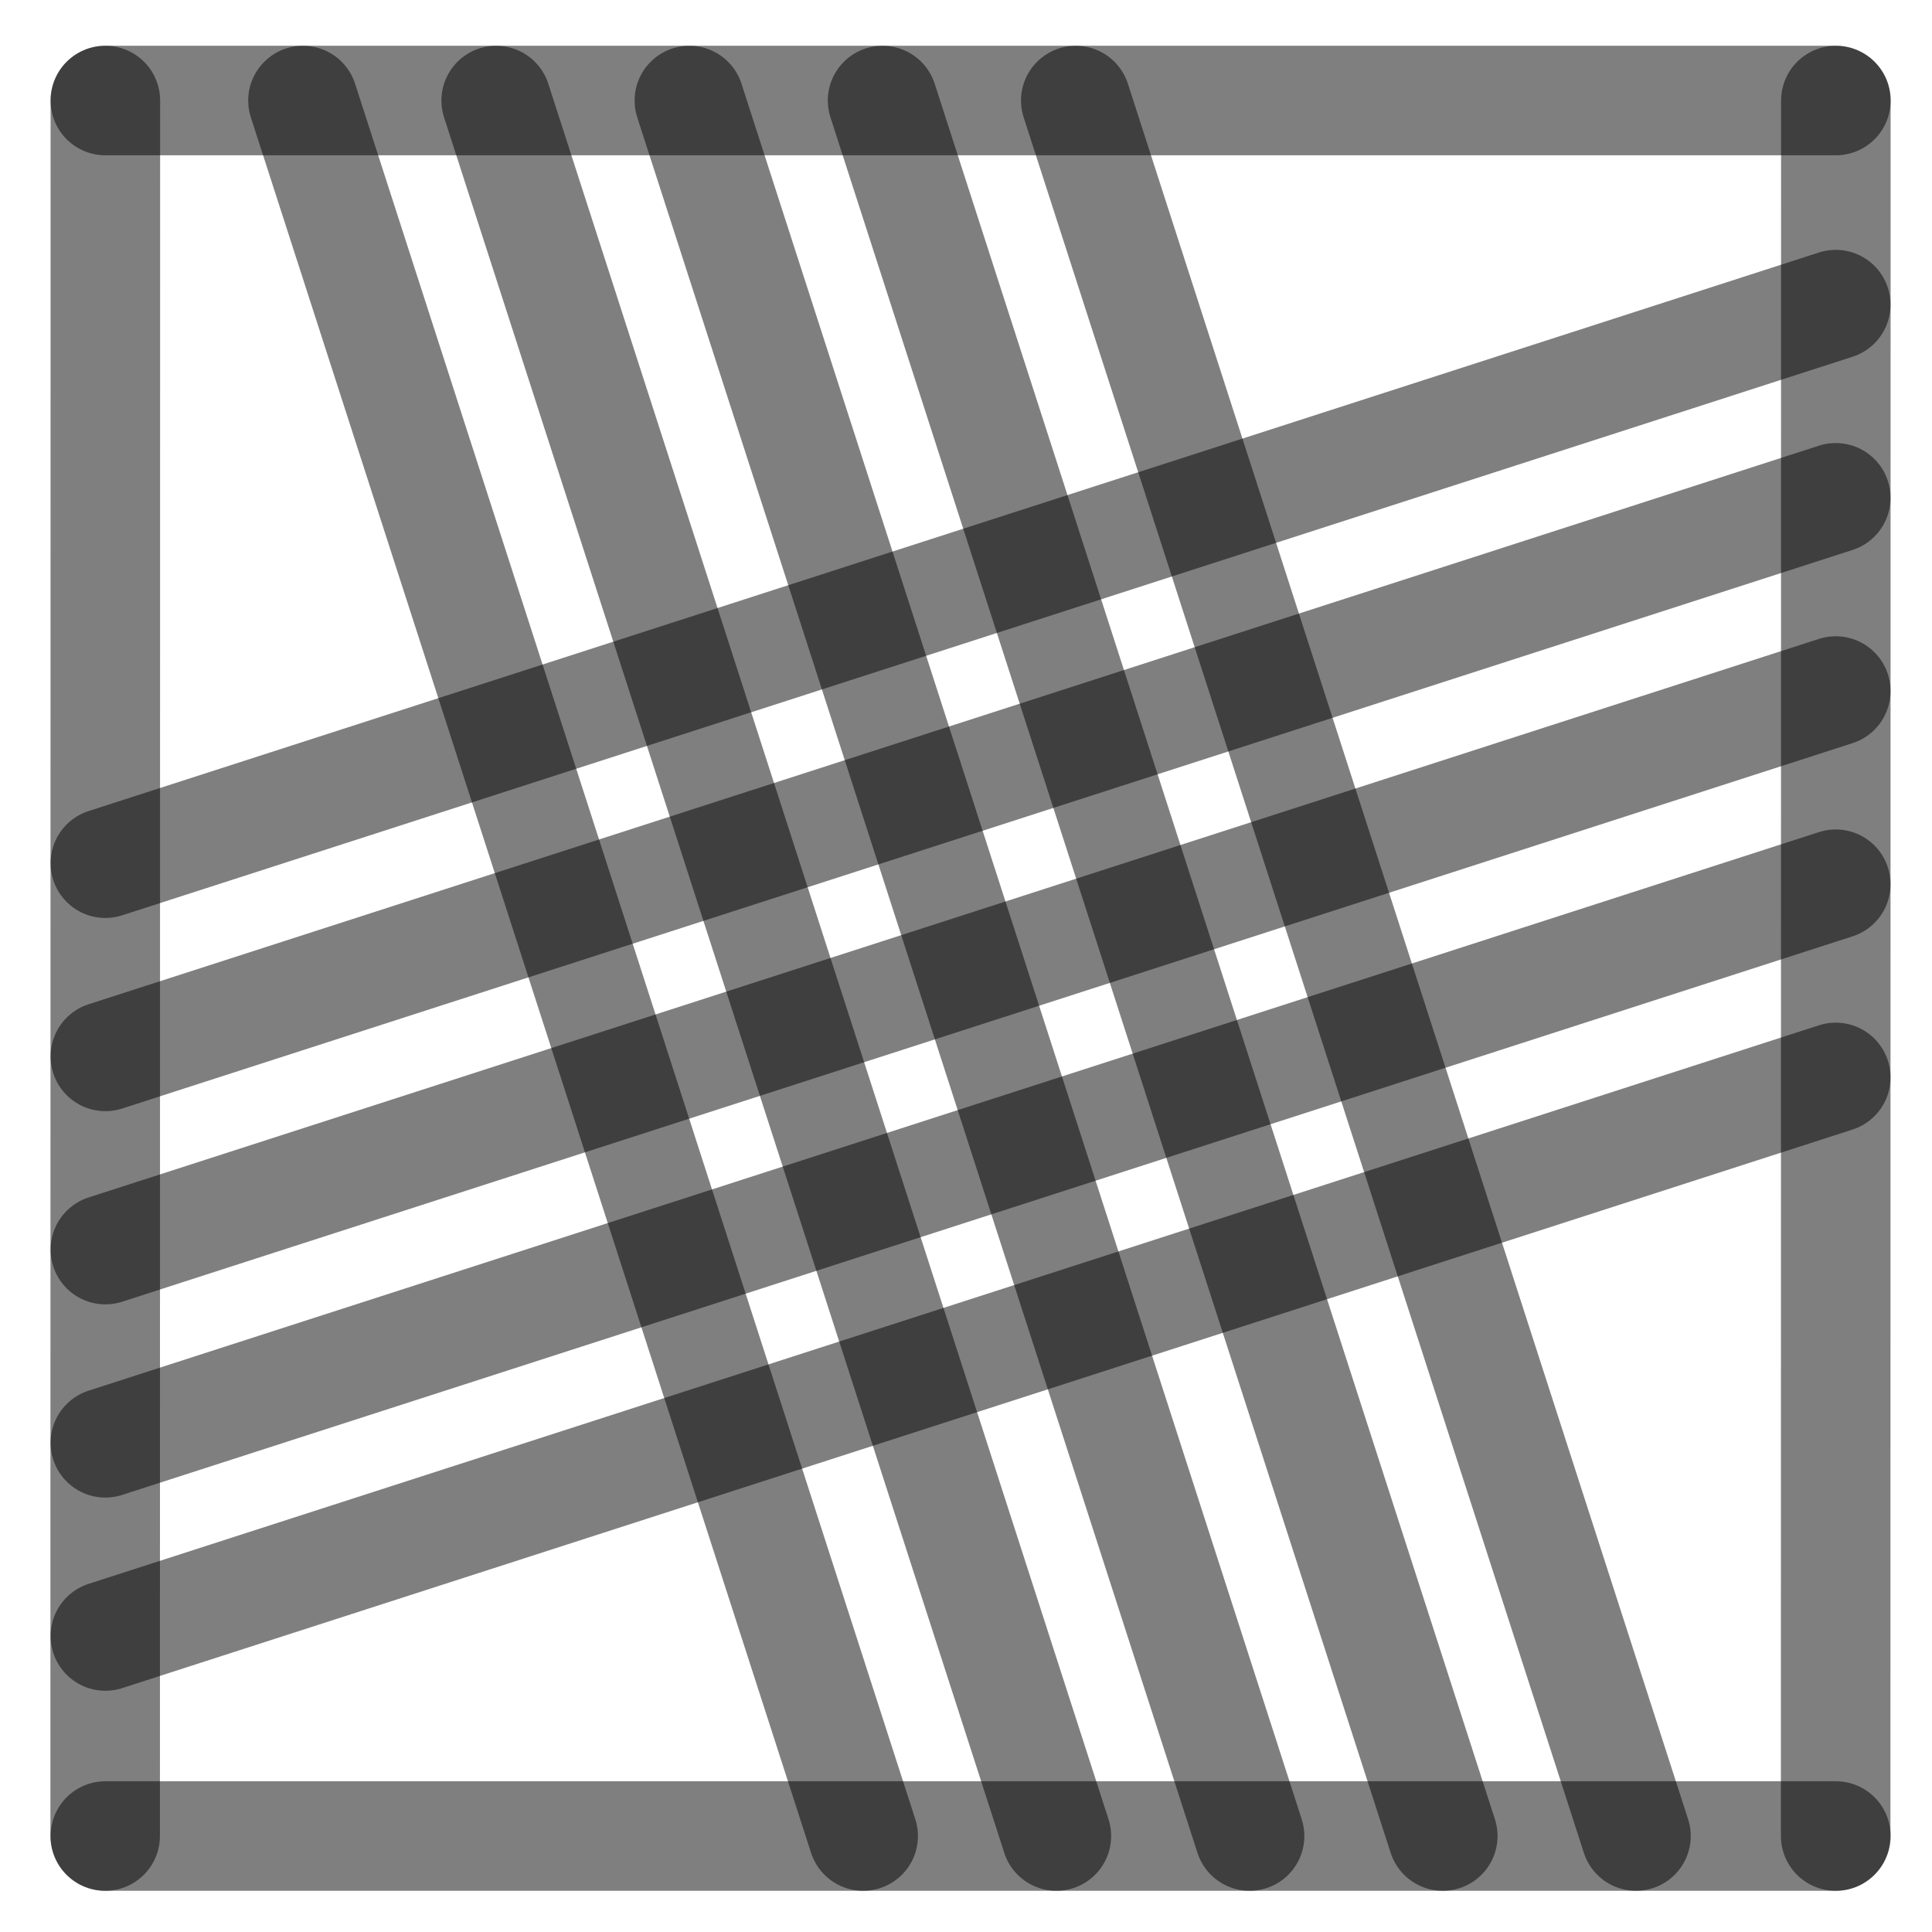
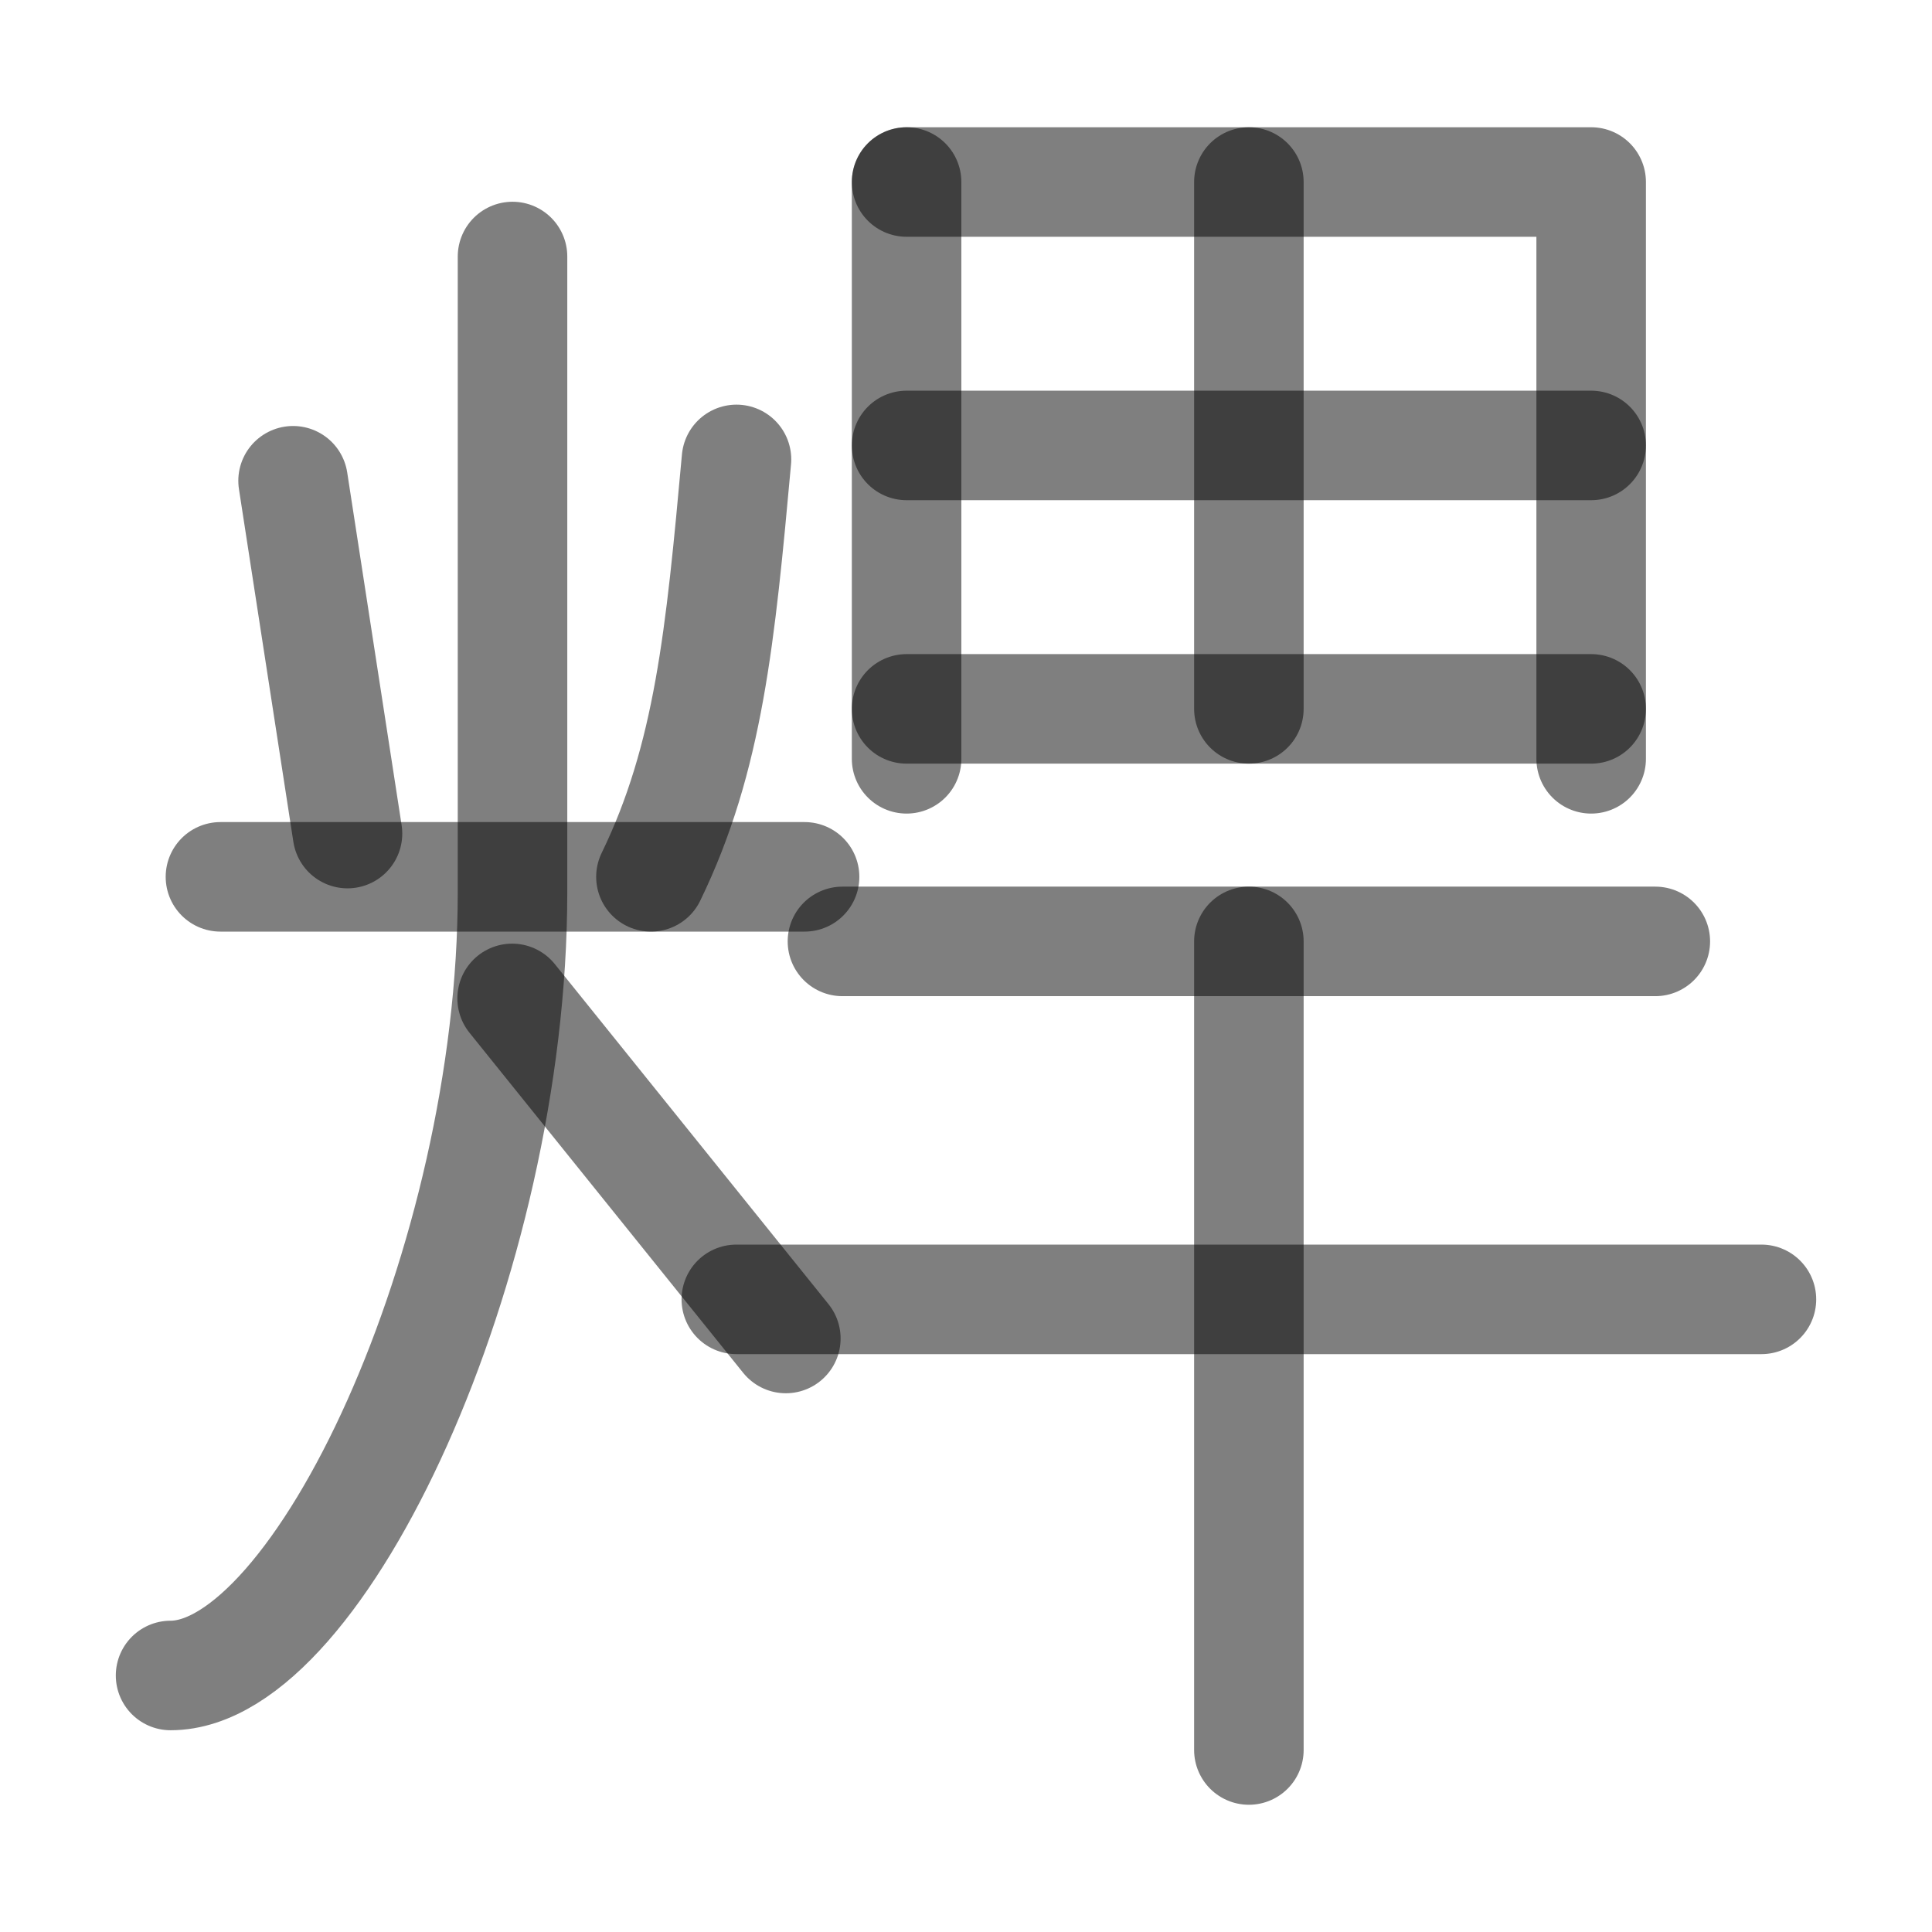
<svg xmlns="http://www.w3.org/2000/svg" width="1000" height="1000" viewBox="0 0 264.583 264.583" version="1.1" id="svg5">
  <defs id="defs2" />
-   <path style="fill:#000000;fill-opacity:1;stroke:#000000;stroke-width:15;stroke-linecap:round;stroke-linejoin:round;stroke-dasharray:none;stroke-opacity:0.5" d="M 251.403,94.634 14.429,171.129" id="path2443" />
-   <path style="fill:#000000;fill-opacity:1;stroke:#000000;stroke-width:15;stroke-linecap:round;stroke-linejoin:round;stroke-dasharray:none;stroke-opacity:0.5" d="M 118.211,251.44 41.49,13.768" id="path409" />
-   <path style="fill:#000000;fill-opacity:1;stroke:#000000;stroke-width:15;stroke-linecap:round;stroke-linejoin:round;stroke-dasharray:none;stroke-opacity:0.5" d="M 251.403,41.717 14.429,118.213" id="path471" />
-   <path style="fill:#000000;fill-opacity:1;stroke:#000000;stroke-width:15;stroke-linecap:round;stroke-linejoin:round;stroke-dasharray:none;stroke-opacity:0.5" d="M 251.403,147.55 14.429,224.046" id="path473" />
-   <path style="fill:#000000;fill-opacity:1;stroke:#000000;stroke-width:15;stroke-linecap:round;stroke-linejoin:round;stroke-dasharray:none;stroke-opacity:0.5" d="M 224.044,251.44 147.324,13.768" id="path475" />
-   <path style="fill:#000000;fill-opacity:1;stroke:#000000;stroke-width:15;stroke-linecap:round;stroke-linejoin:round;stroke-dasharray:none;stroke-opacity:0.5" d="M 171.128,251.44 94.407,13.768" id="path477" />
-   <path style="fill:#000000;fill-opacity:1;stroke:#000000;stroke-width:15;stroke-linecap:round;stroke-linejoin:round;stroke-dasharray:none;stroke-opacity:0.5" d="M 14.402,251.44 14.429,13.768" id="path292" />
-   <path style="fill:#000000;fill-opacity:1;stroke:#000000;stroke-width:15;stroke-linecap:round;stroke-linejoin:round;stroke-dasharray:none;stroke-opacity:0.5" d="m 251.39,251.44 0.026,-237.671" id="path400" />
-   <path style="fill:#000000;fill-opacity:1;stroke:#000000;stroke-width:15;stroke-linecap:round;stroke-linejoin:round;stroke-dasharray:none;stroke-opacity:0.5" d="M 14.429,13.768 H 251.417" id="path413" />
-   <path style="fill:#000000;fill-opacity:1;stroke:#000000;stroke-width:15;stroke-linecap:round;stroke-linejoin:round;stroke-dasharray:none;stroke-opacity:0.5" d="M 14.429,251.44 H 251.417" id="path451" />
-   <path style="fill:#000000;fill-opacity:1;stroke:#000000;stroke-width:15;stroke-linecap:round;stroke-linejoin:round;stroke-dasharray:none;stroke-opacity:0.5" d="M 144.669,251.44 67.949,13.768" id="path466" />
-   <path style="fill:#000000;fill-opacity:1;stroke:#000000;stroke-width:15;stroke-linecap:round;stroke-linejoin:round;stroke-dasharray:none;stroke-opacity:0.5" d="M 197.586,251.44 120.865,13.768" id="path468" />
-   <path style="fill:#000000;fill-opacity:1;stroke:#000000;stroke-width:15;stroke-linecap:round;stroke-linejoin:round;stroke-dasharray:none;stroke-opacity:0.5" d="M 251.403,68.175 14.429,144.671" id="path485" />
-   <path style="fill:#000000;fill-opacity:1;stroke:#000000;stroke-width:15;stroke-linecap:round;stroke-linejoin:round;stroke-dasharray:none;stroke-opacity:0.5" d="M 251.403,121.092 14.429,197.588" id="path487" />
+   <path style="fill:none;fill-opacity:1;stroke:#000000;stroke-width:15;stroke-linecap:round;stroke-linejoin:round;stroke-dasharray:none;stroke-opacity:0.5" d="M 124.156,24.926 V 103.918" id="path2437" />
+   <path style="fill:none;fill-opacity:1;stroke:#000000;stroke-width:15;stroke-linecap:round;stroke-linejoin:round;stroke-dasharray:none;stroke-opacity:0.5" d="m 124.156,24.926 h 93.75 v 78.992" id="path2443" />
+   <path style="fill:none;fill-opacity:1;stroke:#000000;stroke-width:15;stroke-linecap:round;stroke-linejoin:round;stroke-dasharray:none;stroke-opacity:0.5" d="M 217.907,97.079 H 124.156" id="path2445" />
+   <path style="fill:none;fill-opacity:1;stroke:#000000;stroke-width:15;stroke-linecap:round;stroke-linejoin:round;stroke-dasharray:none;stroke-opacity:0.5" d="M 217.907,61.002 H 124.156" id="path31498" />
+   <path style="fill:none;fill-opacity:1;stroke:#000000;stroke-width:15;stroke-linecap:round;stroke-linejoin:round;stroke-dasharray:none;stroke-opacity:0.5" d="M 171.031,24.926 V 97.079" id="path31515" />
+   <path style="fill:#000000;fill-opacity:1;stroke:#000000;stroke-width:15;stroke-linecap:round;stroke-linejoin:round;stroke-dasharray:none;stroke-opacity:0.5" d="M 171.031,239.658 V 128.922" id="path2423" />
+   <path style="fill:#000000;fill-opacity:1;stroke:#000000;stroke-width:15;stroke-linecap:round;stroke-linejoin:round;stroke-dasharray:none;stroke-opacity:0.5" d="M 100.838,177.945 H 241.225" id="path2425" />
+   <path style="fill:#000000;fill-opacity:1;stroke:#000000;stroke-width:15;stroke-linecap:round;stroke-linejoin:round;stroke-dasharray:none;stroke-opacity:0.5" d="m 115.371,128.922 h 111.321" id="path41245" />
+   <path style="fill:#000000;fill-opacity:1;stroke:#000000;stroke-width:15;stroke-linecap:round;stroke-linejoin:round;stroke-dasharray:none;stroke-opacity:0.5" d="M 30.19,120.082 H 110.185" id="path1309" />
+   <path style="fill:none;fill-opacity:1;stroke:#000000;stroke-width:15;stroke-linecap:round;stroke-linejoin:round;stroke-dasharray:none;stroke-opacity:0.5" d="M 70.135,136.729 107.619,183.303" id="path1632" />
+   <path style="fill:#000000;stroke:#000000;stroke-width:15;stroke-linecap:round;stroke-linejoin:round;stroke-dasharray:none;stroke-opacity:0.5" d="m 40.136,65.839 7.454,48.317" id="path36278" />
+   <path style="fill:none;stroke:#000000;stroke-width:15;stroke-linecap:round;stroke-linejoin:round;stroke-dasharray:none;stroke-opacity:0.5" d="M 100.86,62.915 C 98.661,87.073 97.065,103.789 89.144,120.082" id="path36650" />
+   <path style="fill:none;fill-opacity:1;stroke:#000000;stroke-width:15;stroke-linecap:round;stroke-linejoin:round;stroke-dasharray:none;stroke-opacity:0.5" d="m 70.188,35.13 v 87.056 c 0,50.714 -26.487,107.267 -46.829,107.267" id="path1518-1" />
</svg>
